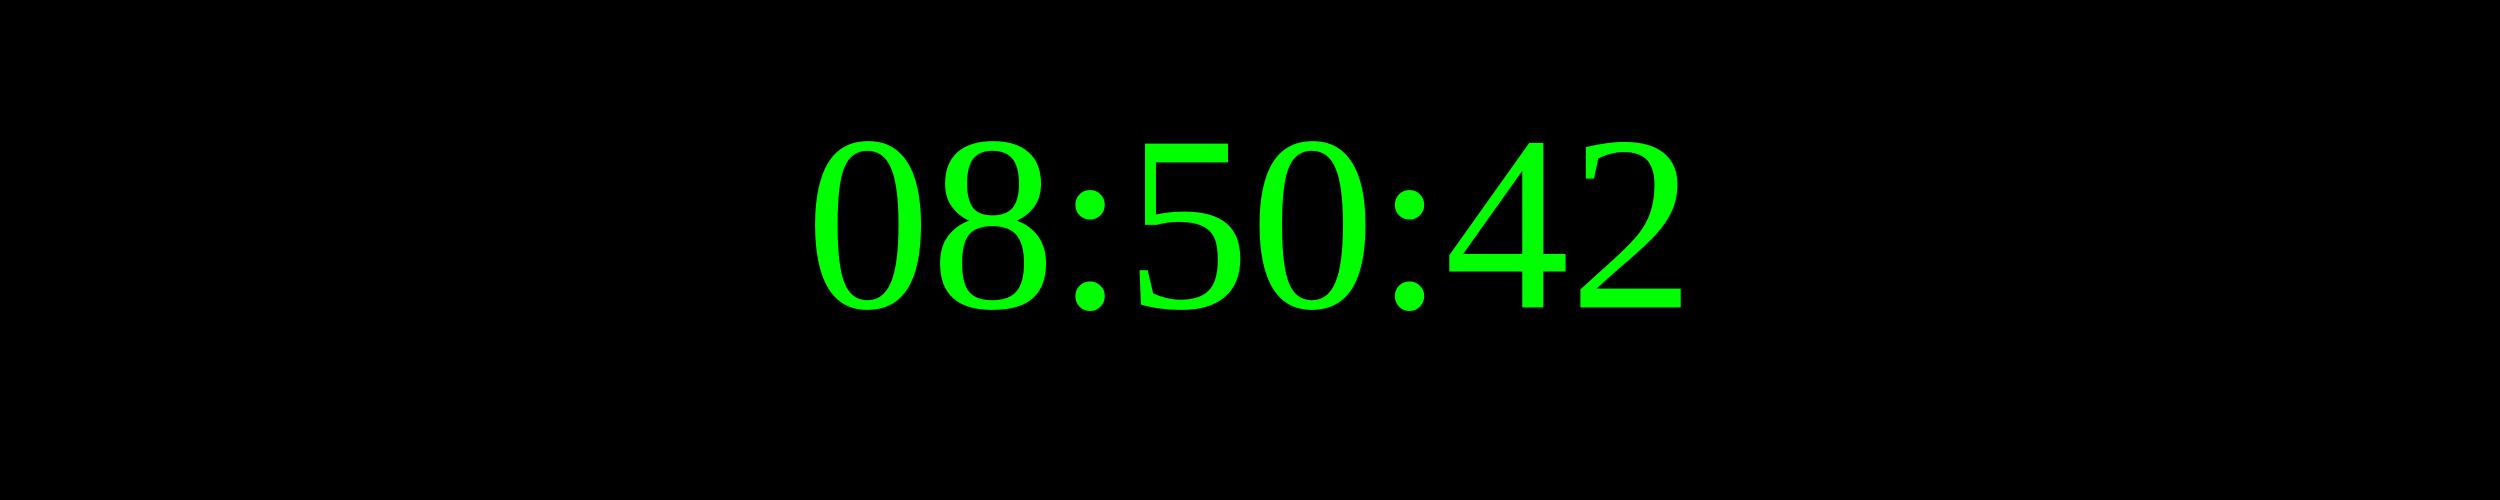
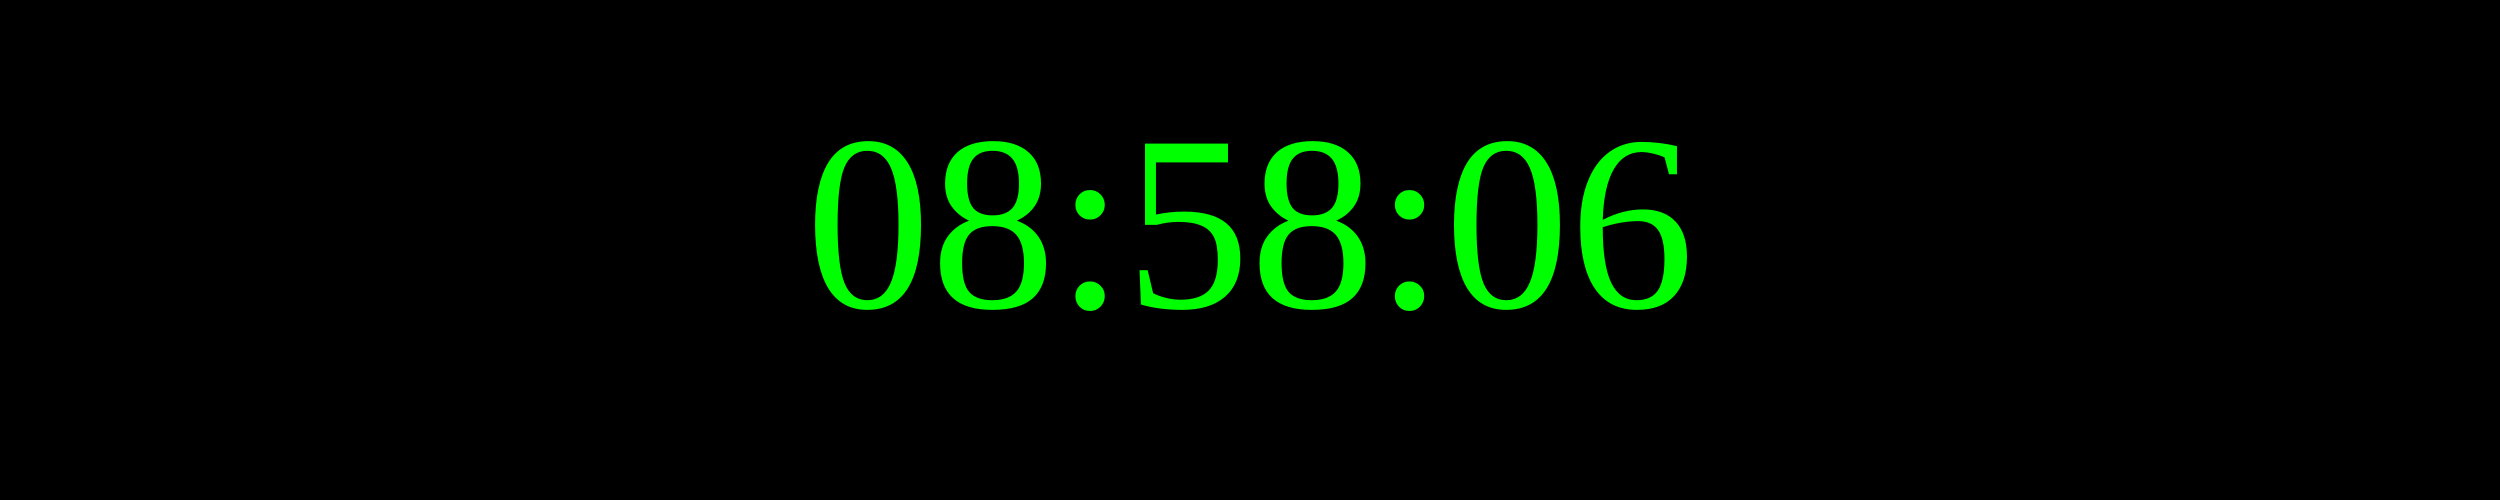
<svg xmlns="http://www.w3.org/2000/svg" width="250" height="50">
  <rect width="100%" height="100%" fill="black" />
  <text x="50%" y="50%" font-size="25" fill="lime" text-anchor="middle" dominant-baseline="middle">
- 08:50:42
+ 08:58:06
</text>
</svg>
